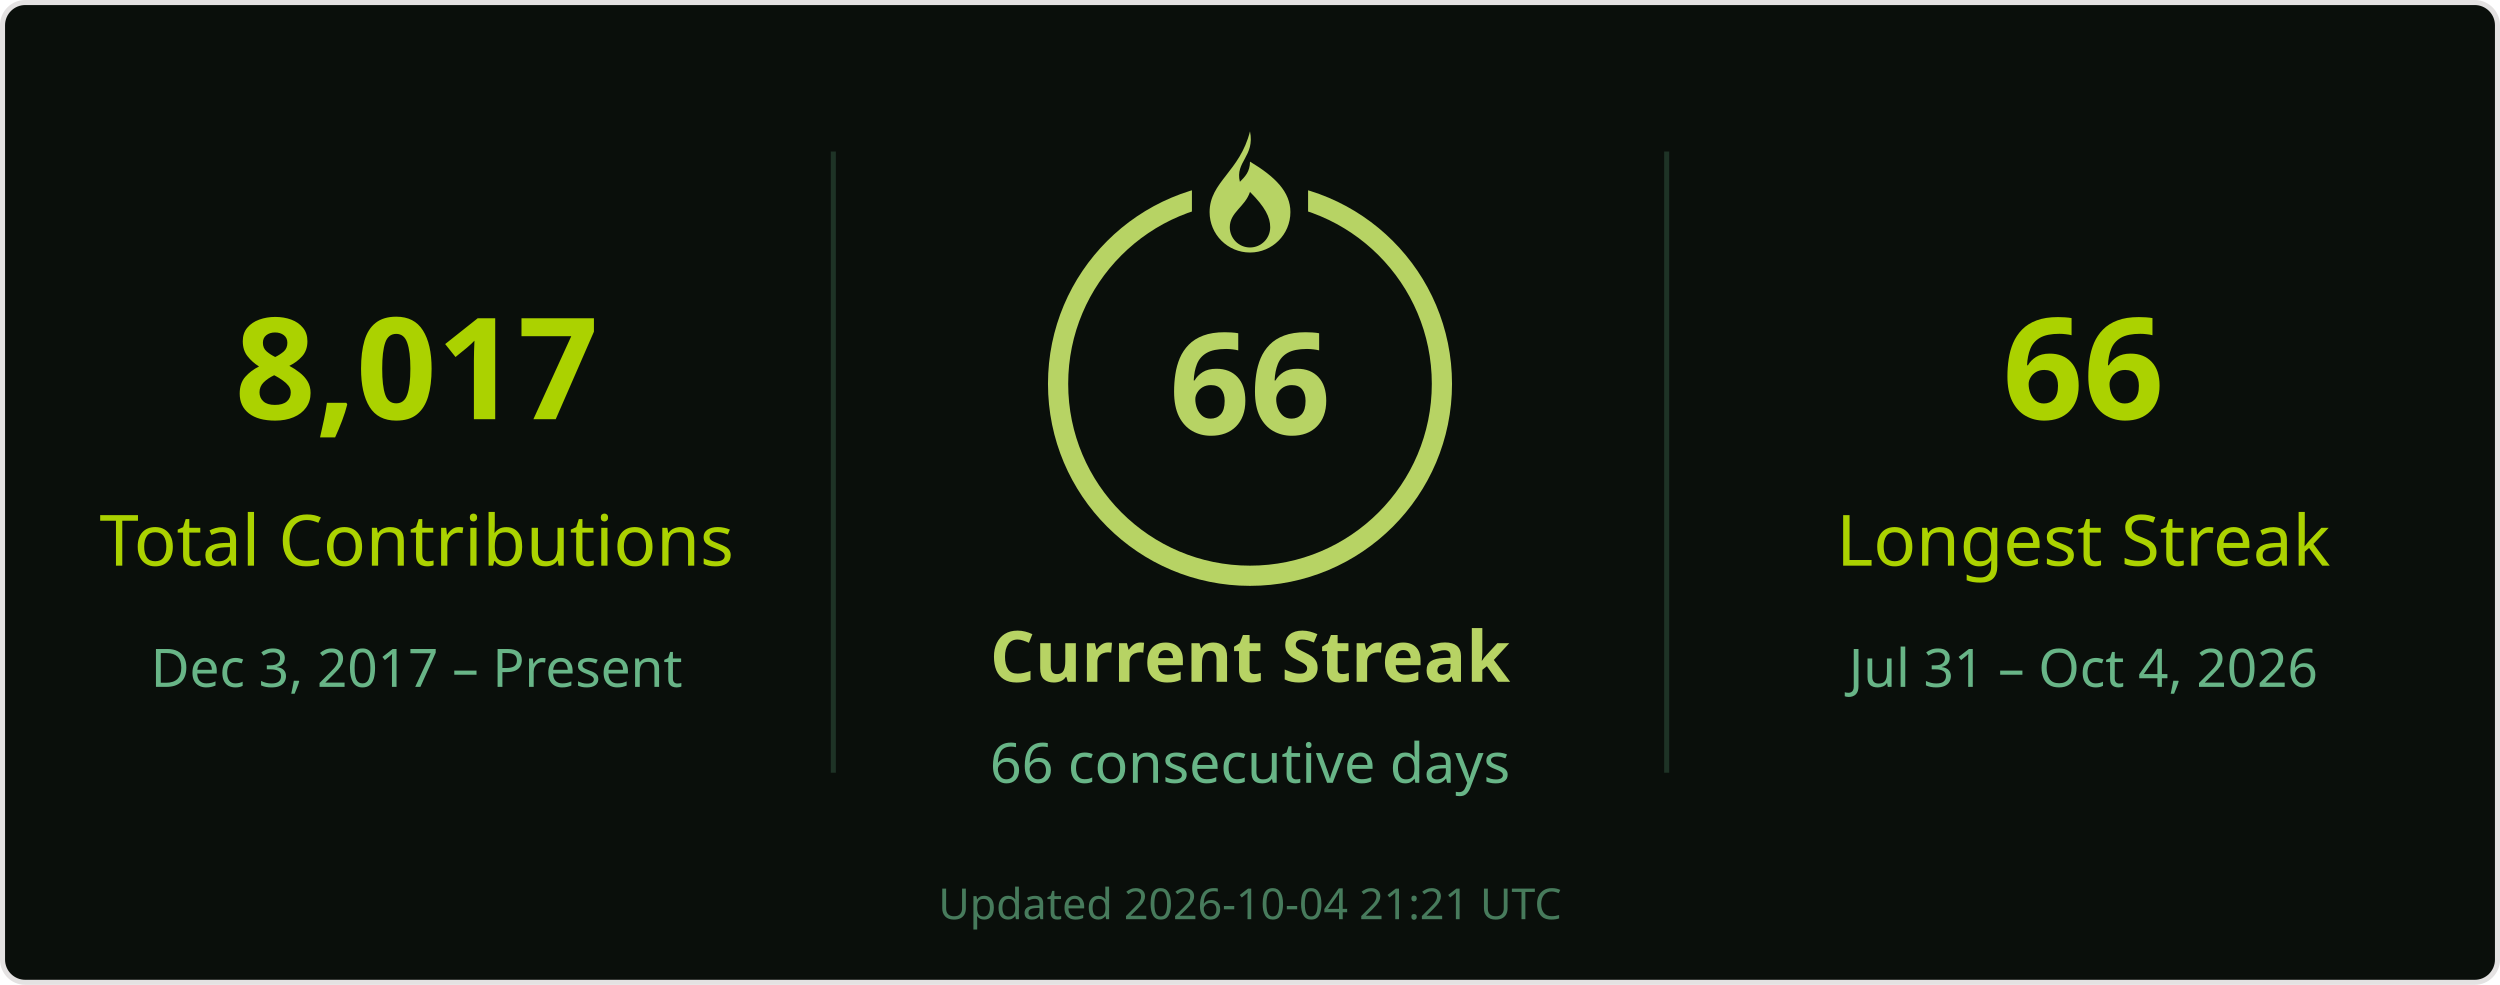
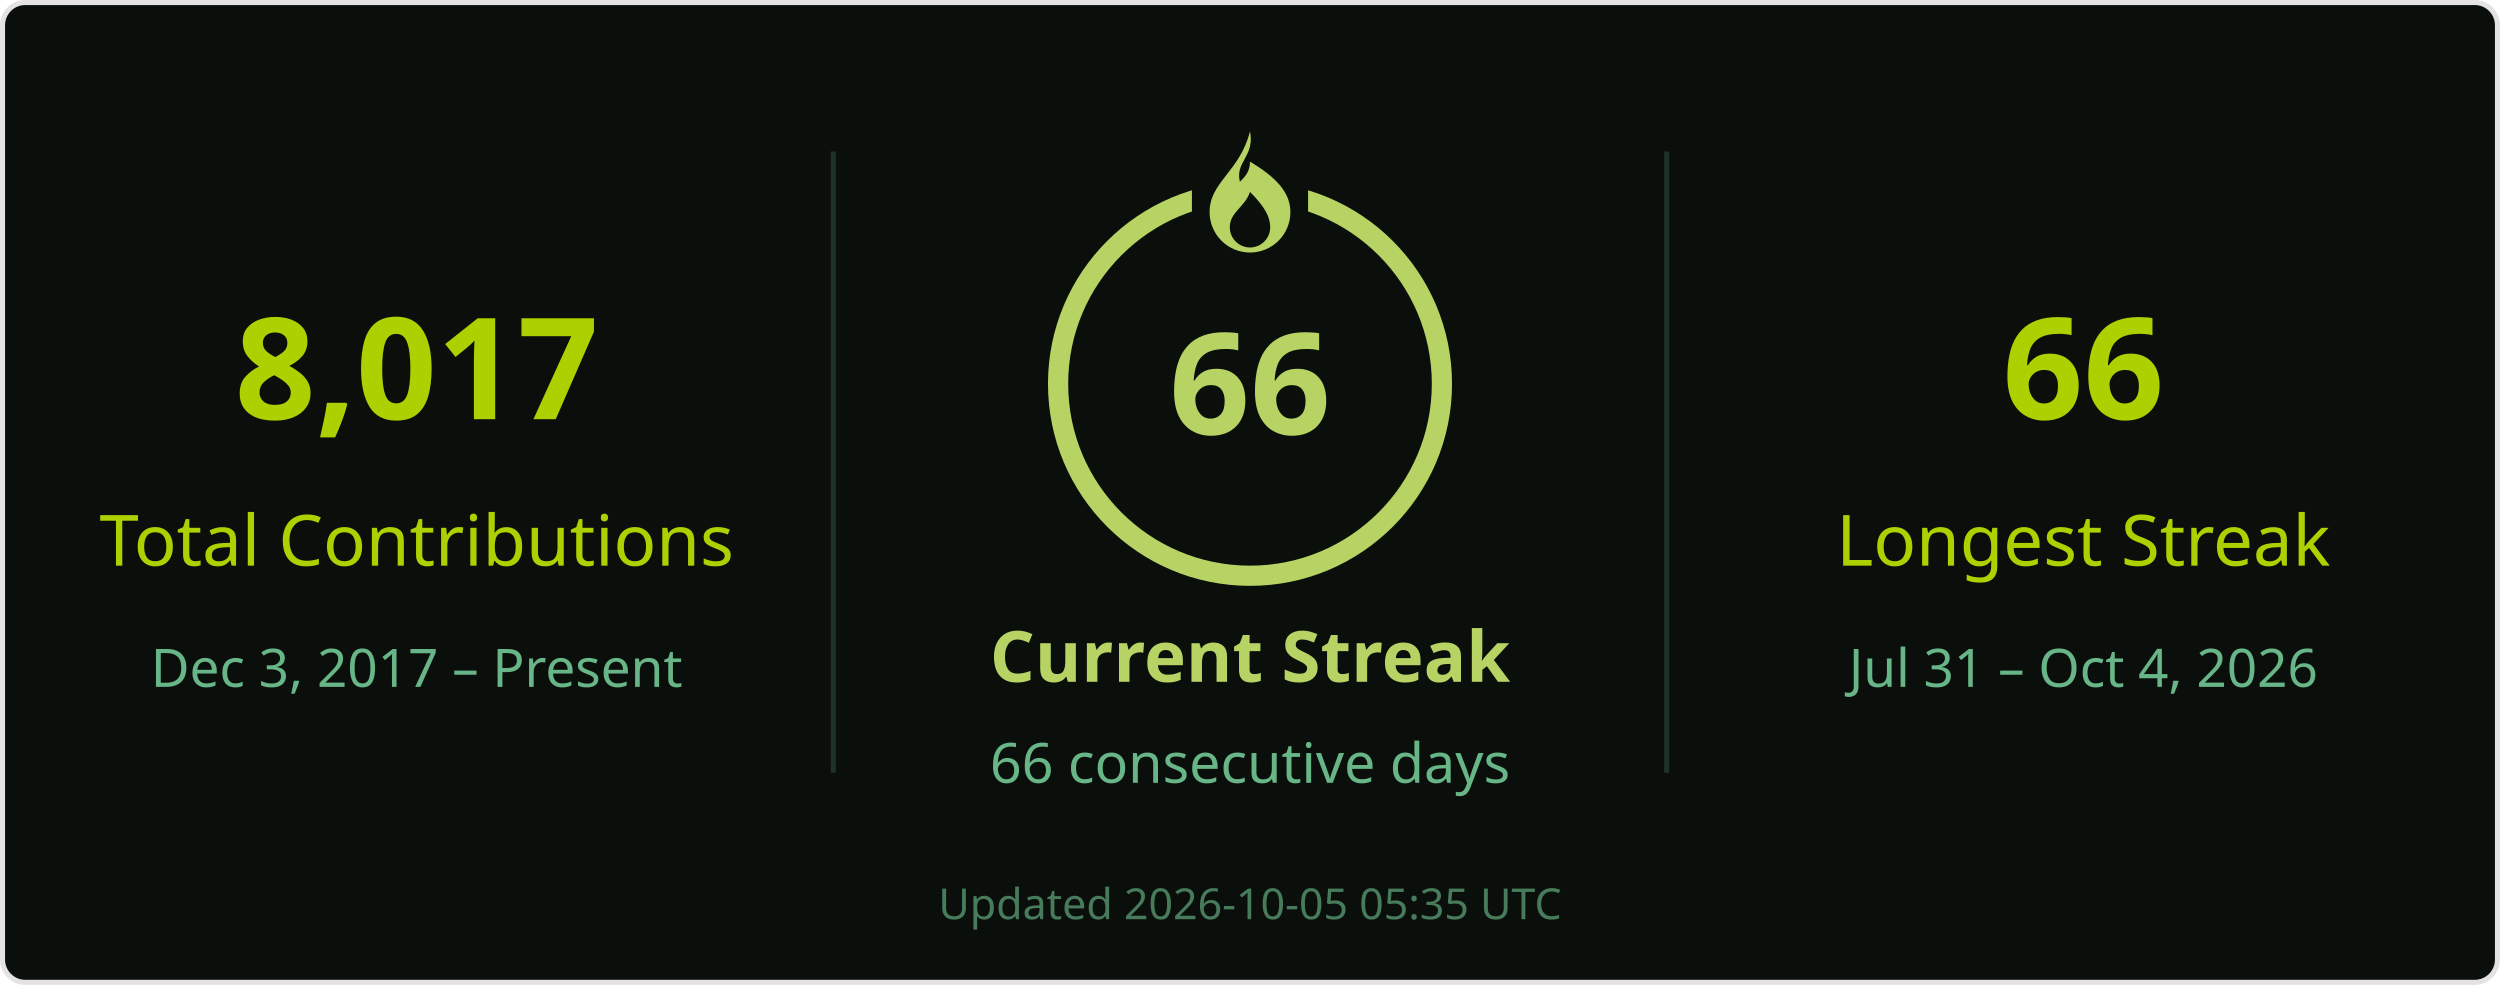
<svg xmlns="http://www.w3.org/2000/svg" width="495" height="195" viewBox="0 0 495 195" role="img" aria-labelledby="title desc">
  <rect x=".5" y=".5" width="494" height="194" rx="4.5" fill="#0a0f0b" stroke="#e4e2e2" />
  <g font-family="Segoe UI, Ubuntu, Helvetica Neue, sans-serif">
    <path d="M165 30v123M330 30v123" stroke="#68b587" stroke-opacity=".22" />
    <text x="82.5" y="83" font-size="28" fill="#abd200" text-anchor="middle" font-weight="700">8,017</text>
    <text x="82.5" y="112" font-size="14" fill="#abd200" text-anchor="middle">Total Contributions</text>
    <text x="82.5" y="136" font-size="10.5" fill="#68b587" text-anchor="middle">Dec 3, 2017 – Present</text>
    <circle cx="247.5" cy="76" r="38" stroke="#b7d364" stroke-width="4" fill="none" />
    <rect x="236" y="26" width="23" height="21" fill="#0a0f0b" />
    <g transform="translate(239.5 26)" fill="#b7d364">
      <path d="M8 0c1 5-3 6-2 10 1-1 2-2 2-4 5 3 8 6 8 10a8 8 0 0 1-16 0C0 10 6 8 8 0Zm0 12c-1 3-4 4-4 7a4 4 0 0 0 8 0c0-2-1-4-4-7Z" />
    </g>
    <text x="247.5" y="86" font-size="28" fill="#b7d364" text-anchor="middle" font-weight="700">66</text>
    <text x="247.5" y="135" font-size="14" fill="#b7d364" text-anchor="middle" font-weight="700">Current Streak</text>
    <text x="247.5" y="155" font-size="11" fill="#68b587" text-anchor="middle">66 consecutive days</text>
    <text x="412.5" y="83" font-size="28" fill="#abd200" text-anchor="middle" font-weight="700">66</text>
    <text x="412.5" y="112" font-size="14" fill="#abd200" text-anchor="middle">Longest Streak</text>
    <text x="412.5" y="136" font-size="10.5" fill="#68b587" text-anchor="middle">Jul 31 – Oct 4, 2026</text>
-     <text x="247.5" y="182" font-size="8.5" fill="#68b587" text-anchor="middle" opacity=".65">Updated 2026-10-04 21:21 UTC</text>
+     <text x="247.5" y="182" font-size="8.5" fill="#68b587" text-anchor="middle" opacity=".65">Updated 2026-10-05 05:35 UTC</text>
  </g>
</svg>
